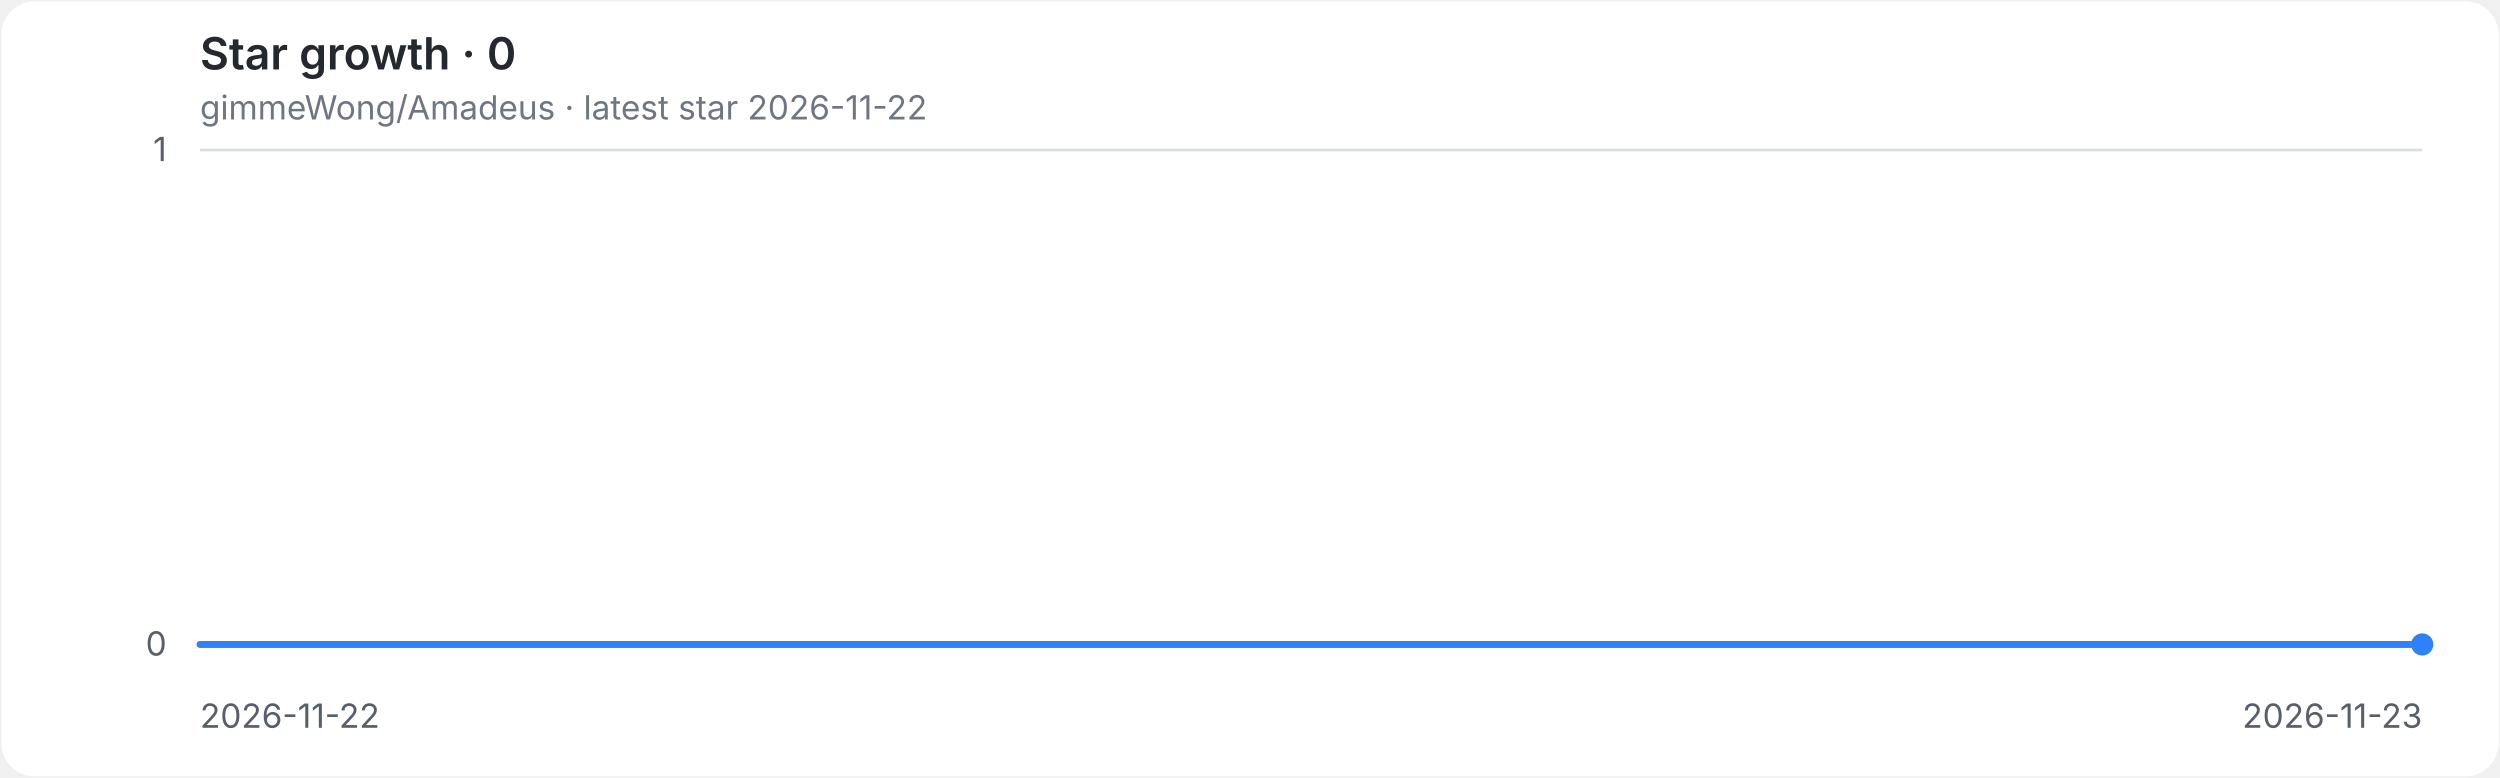
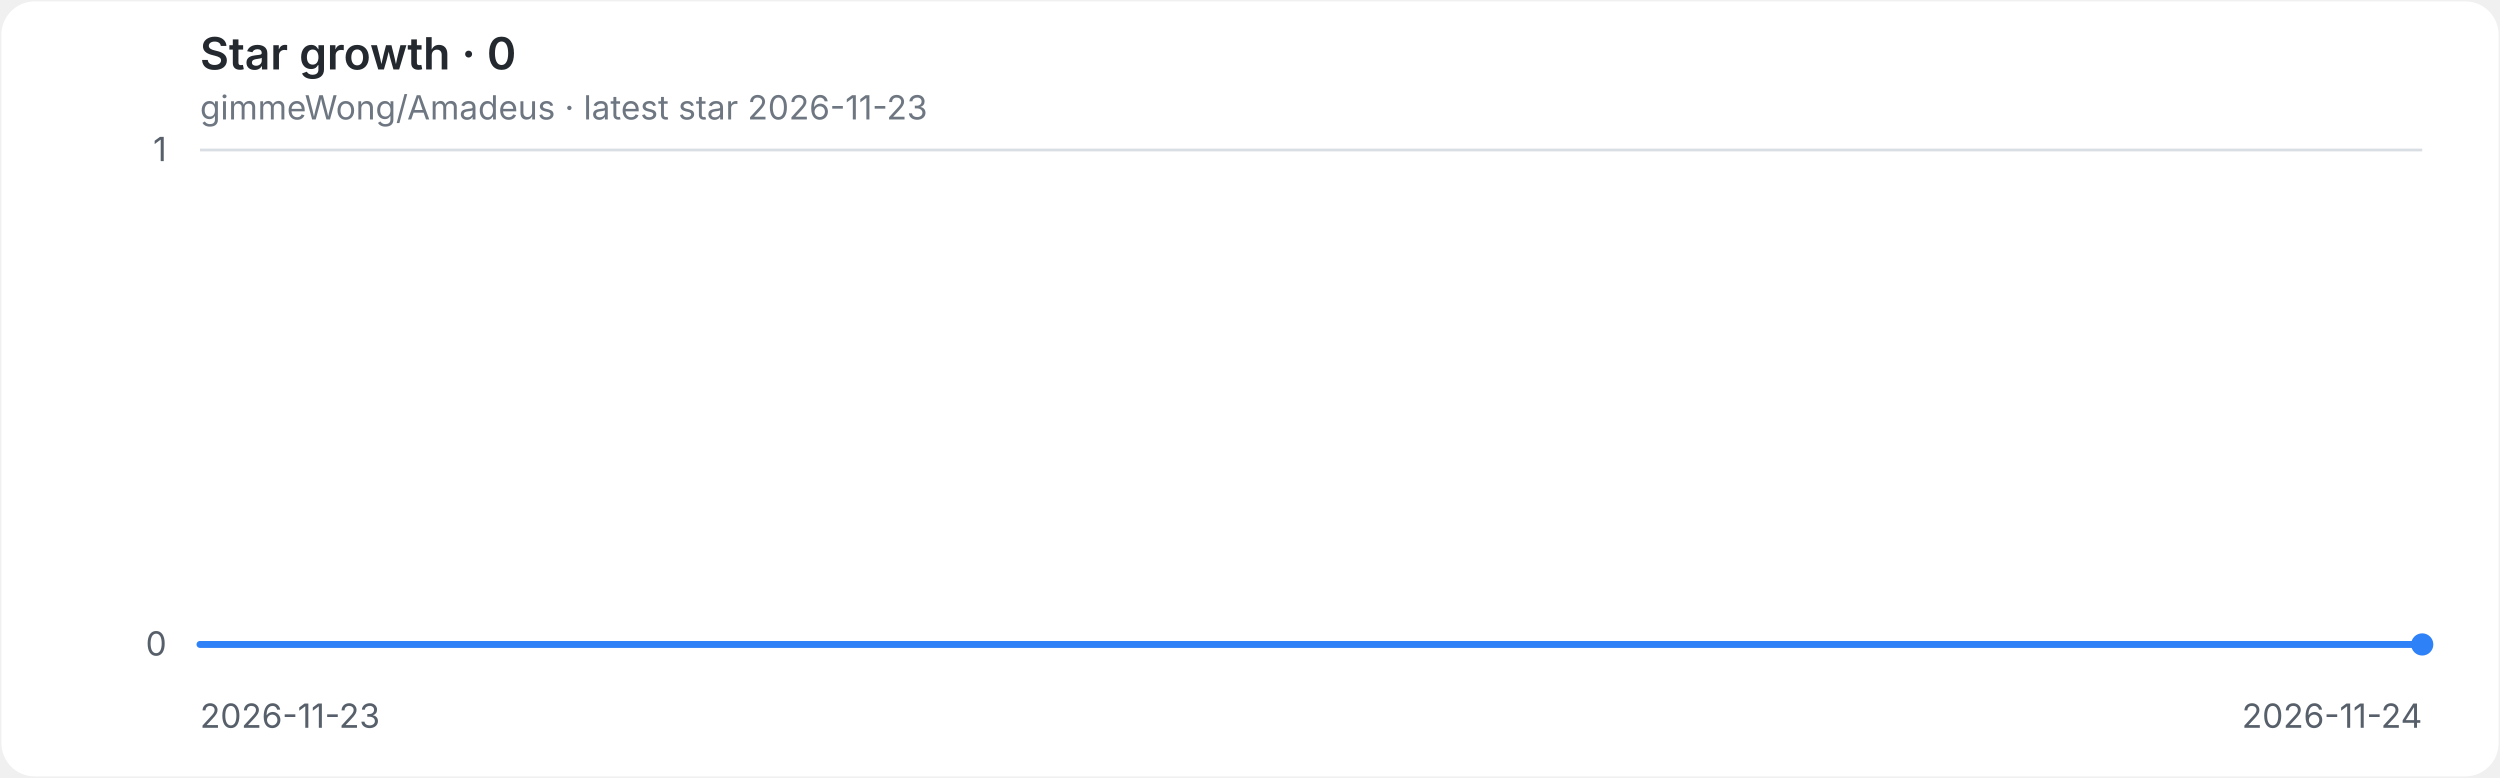
<svg xmlns="http://www.w3.org/2000/svg" role="img" aria-labelledby="title desc" viewBox="0 0 900 280">
  <style>
.background{fill:#ffffff}.grid{stroke:#d8dee4;stroke-width:1}.axis{fill:#57606a;font:12px -apple-system,BlinkMacSystemFont,'Segoe UI',sans-serif}.heading{fill:#24292f;font:600 16px -apple-system,BlinkMacSystemFont,'Segoe UI',sans-serif}.meta{fill:#6e7781;font:12px -apple-system,BlinkMacSystemFont,'Segoe UI',sans-serif}.line{fill:none;stroke:#2f81f7;stroke-width:2.5;stroke-linecap:round;stroke-linejoin:round}.endpoint{fill:#2f81f7}
@media(prefers-color-scheme:dark){.background{fill:#0d1117}.grid{stroke:#30363d}.axis{fill:#8b949e}.heading{fill:#e6edf3}.meta{fill:#8b949e}.line{stroke:#58a6ff}.endpoint{fill:#58a6ff}}
</style>
  <rect class="background" x="0.5" y="0.5" width="899" height="279" rx="12" />
  <text class="heading" x="72" y="25">Star growth · 0</text>
-   <text class="meta" x="72" y="43">gimmeWong/Amadeus · latest star 2026-11-22</text>
+   <text class="meta" x="72" y="43">gimmeWong/Amadeus · latest star 2026-11-23</text>
  <line class="grid" x1="72" y1="232.0" x2="872" y2="232.0" />
  <text class="axis" x="60" y="236.0" text-anchor="end">0</text>
  <line class="grid" x1="72" y1="54.0" x2="872" y2="54.0" />
  <text class="axis" x="60" y="58.0" text-anchor="end">1</text>
-   <text class="axis" x="72.0" y="262" text-anchor="start">2026-11-22</text>
-   <text class="axis" x="872.0" y="262" text-anchor="end">2026-11-23</text>
+   <text class="axis" x="72.0" y="262" text-anchor="start">2026-11-23</text>
+   <text class="axis" x="872.0" y="262" text-anchor="end">2026-11-24</text>
  <path class="line" d="M 72.0 232.0 H 872.0" />
  <circle class="endpoint" cx="872.0" cy="232.0" r="4" />
</svg>
